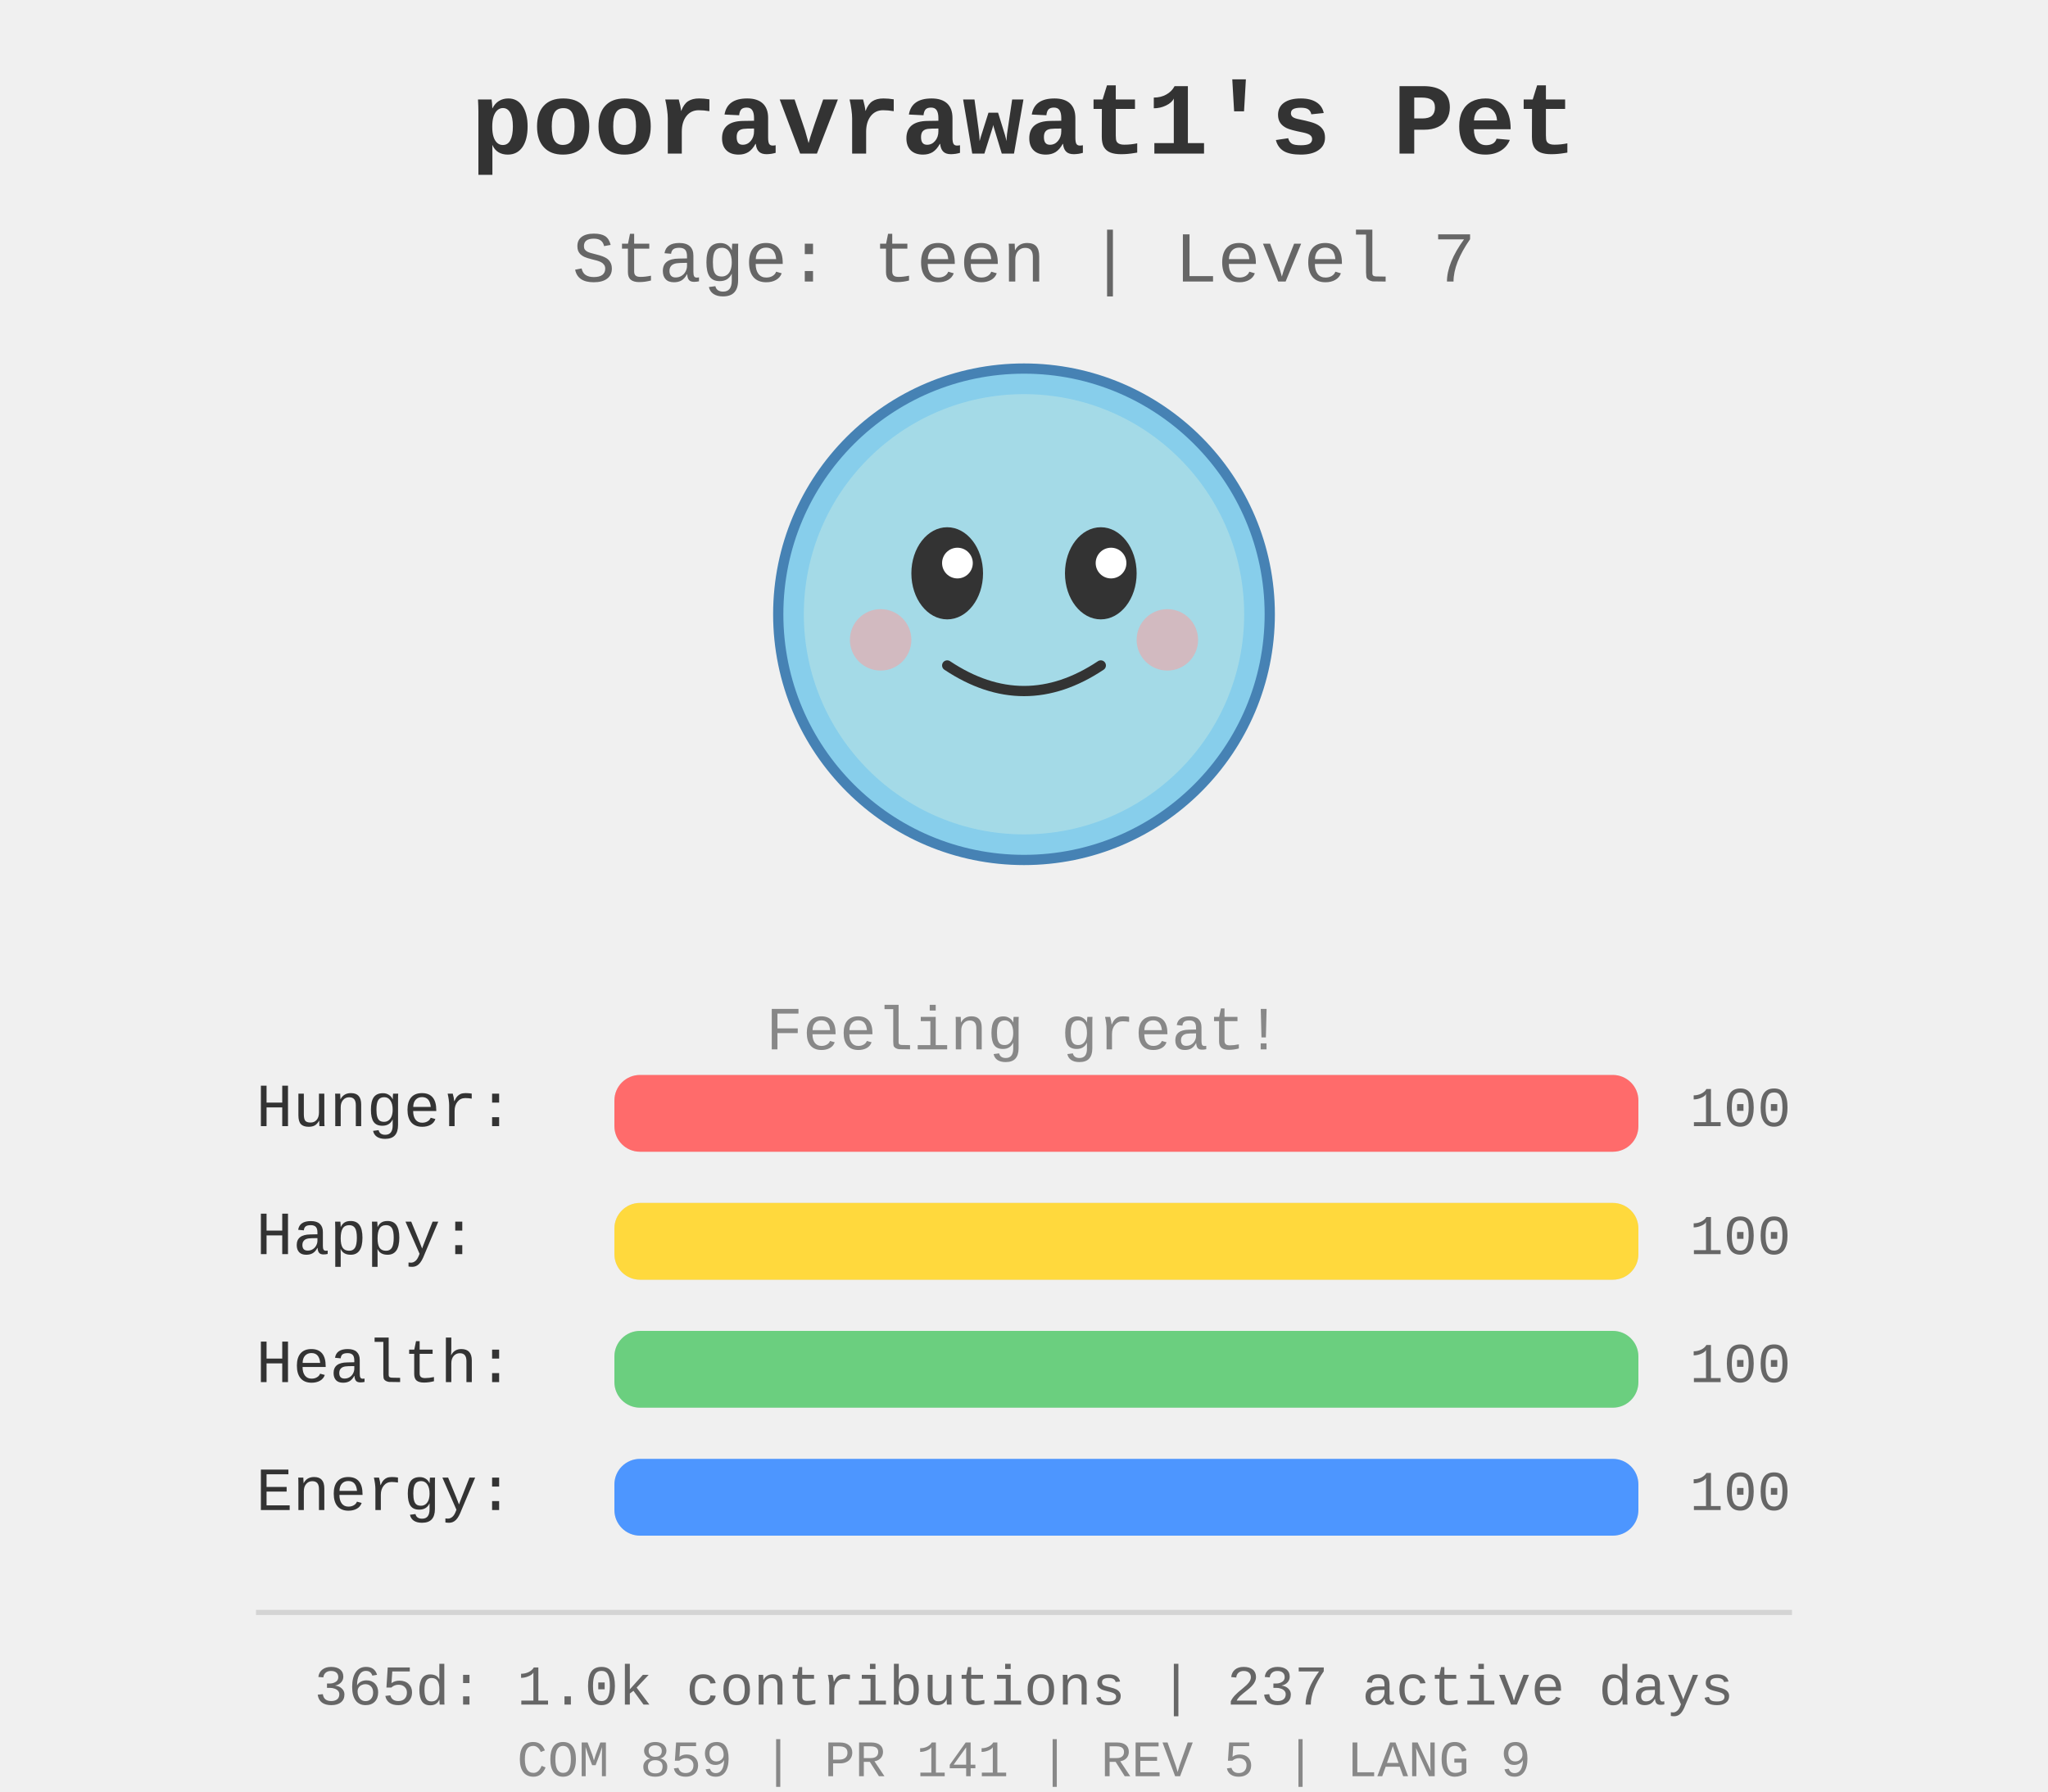
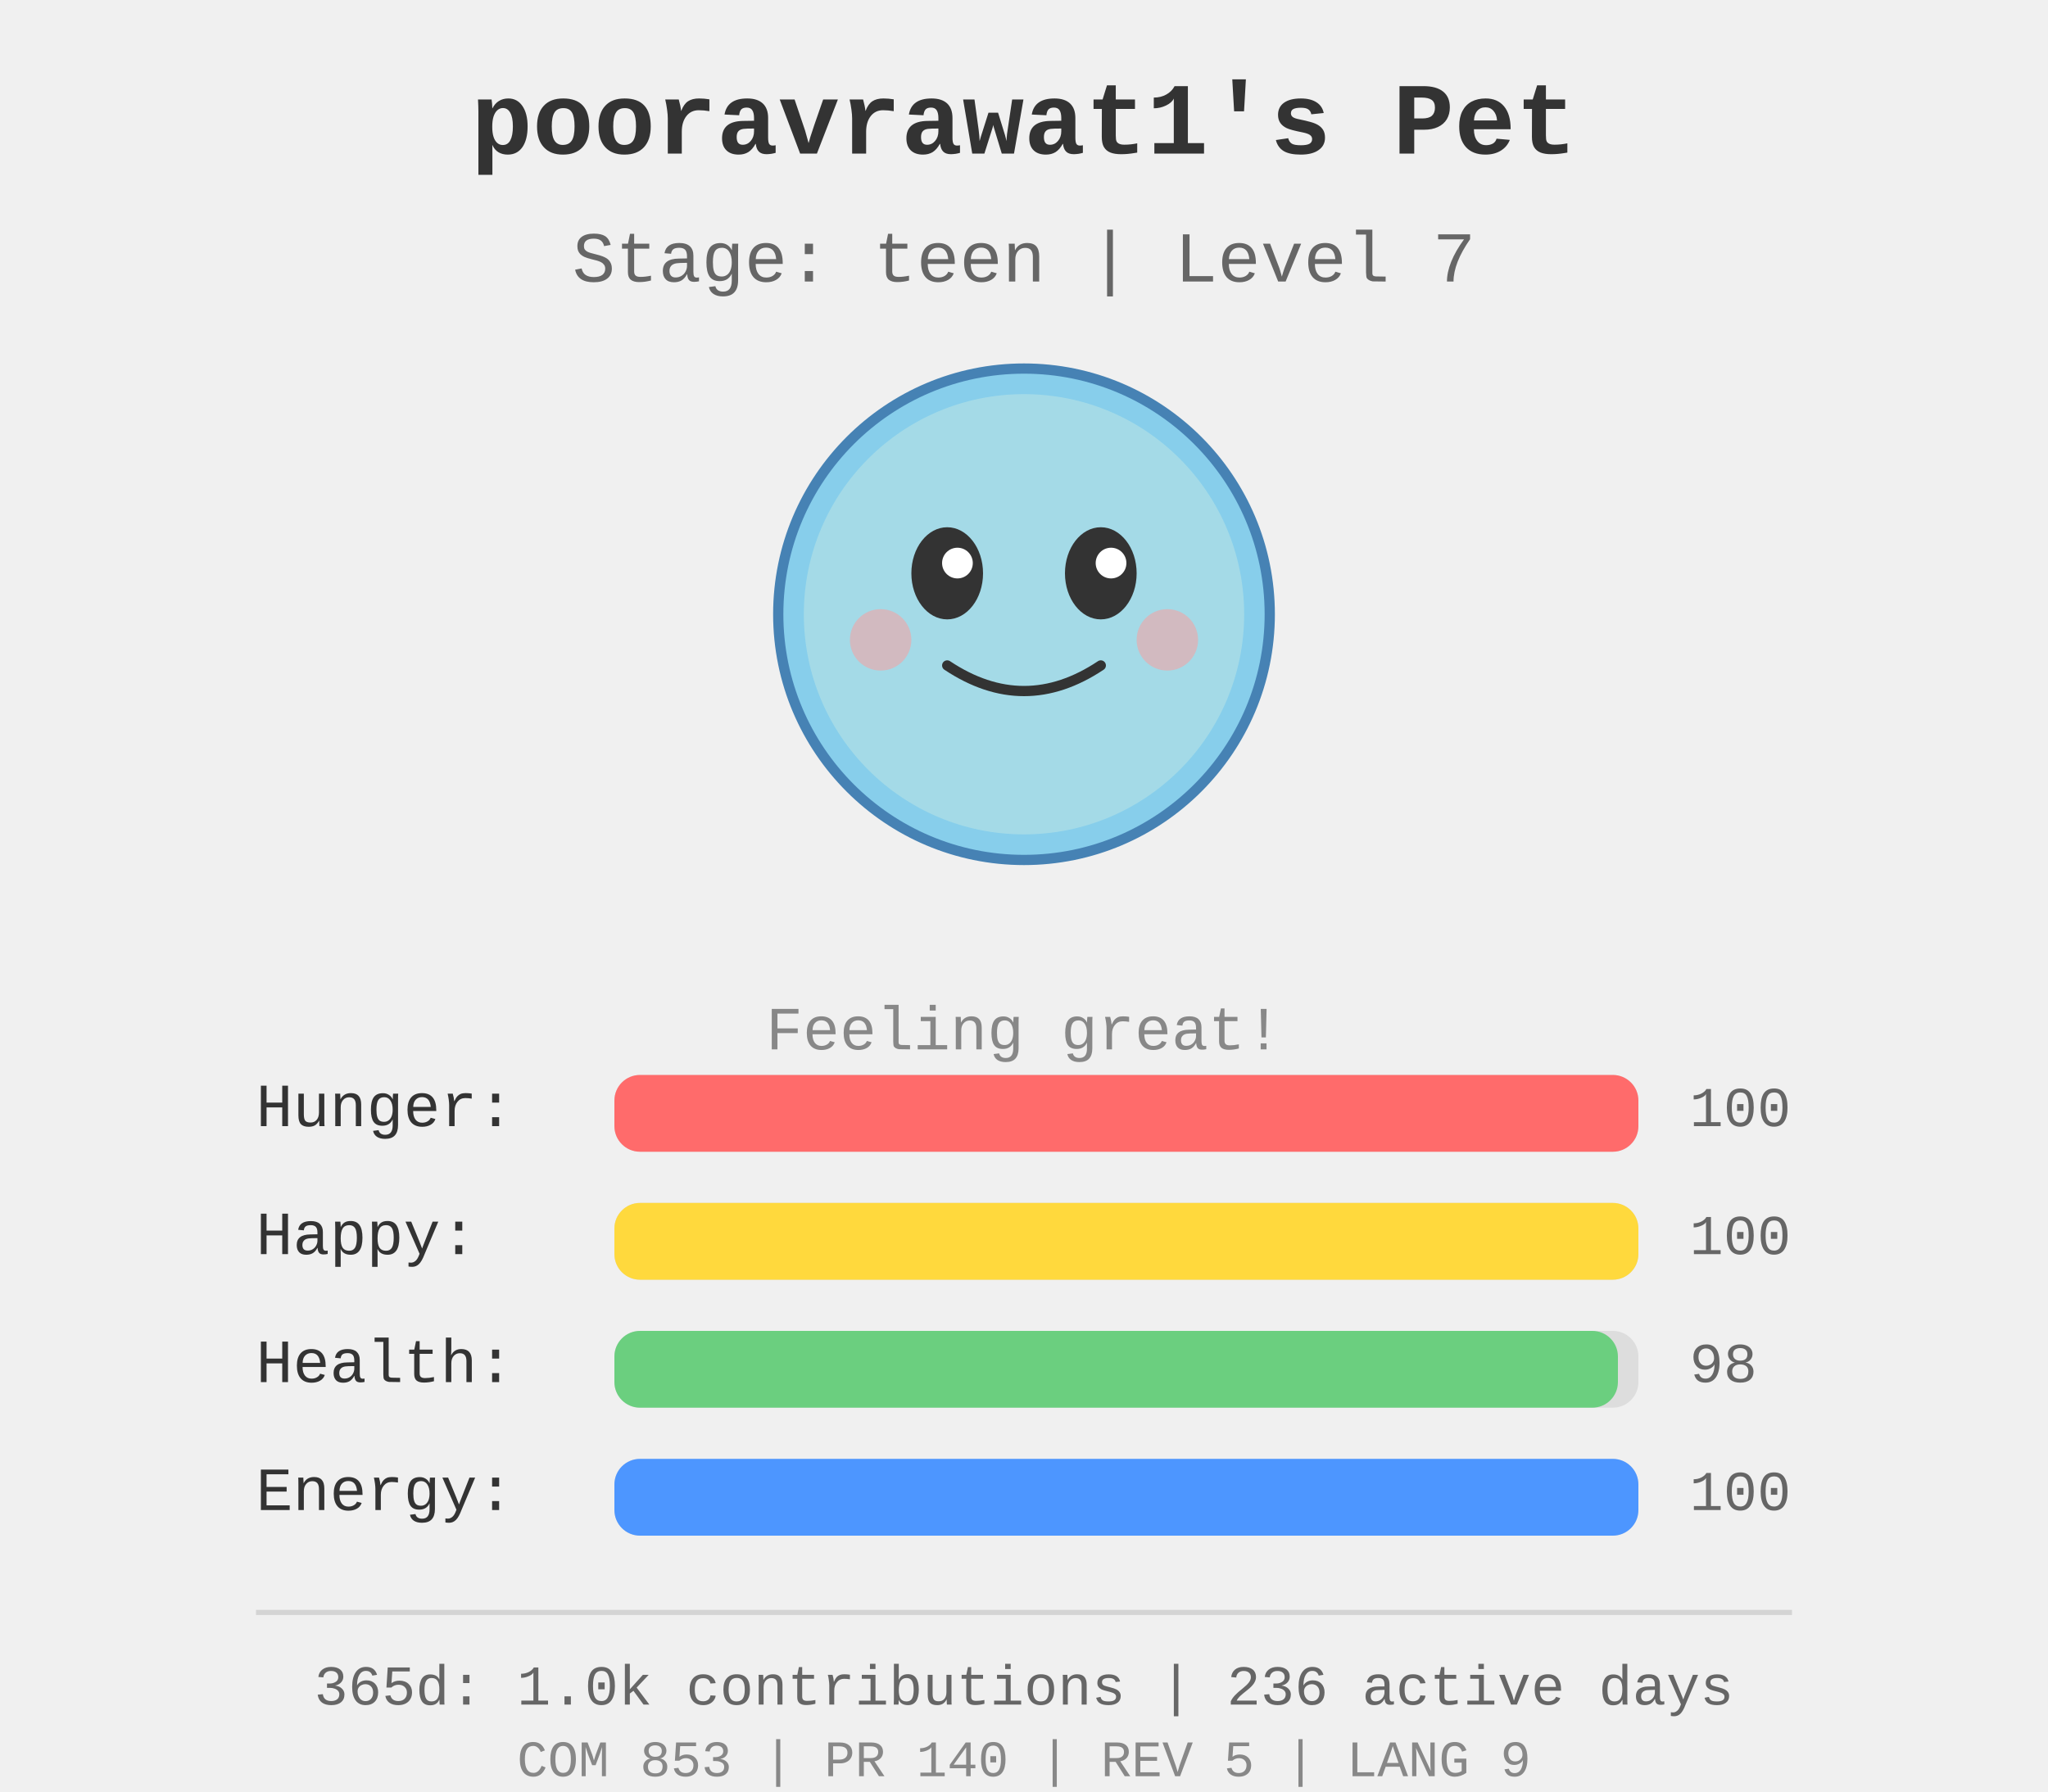
<svg xmlns="http://www.w3.org/2000/svg" width="400" height="350">
  <rect width="400" height="350" fill="#f0f0f0" />
  <g id="pet-sprite" transform="translate(200, 120)">
    <circle cx="0" cy="0" r="48" fill="#87ceeb" stroke="#4682b4" stroke-width="2" />
    <circle cx="0" cy="0" r="43" fill="#b0e0e6" opacity="0.7" />
    <ellipse cx="-15" cy="-8" rx="7" ry="9" fill="#333" />
    <ellipse cx="15" cy="-8" rx="7" ry="9" fill="#333" />
    <circle cx="-13" cy="-10" r="3" fill="#fff" />
    <circle cx="17" cy="-10" r="3" fill="#fff" />
    <path d="M -15 10 Q 0 20 15 10" stroke="#333" stroke-width="2" fill="none" stroke-linecap="round" />
    <circle cx="-28" cy="5" r="6" fill="#ff9999" opacity="0.5" />
    <circle cx="28" cy="5" r="6" fill="#ff9999" opacity="0.5" />
  </g>
  <text x="200" y="30" text-anchor="middle" font-size="20" font-weight="bold" fill="#333" font-family="&quot;Courier New&quot;, Courier, monospace">
    pooravrawat1's Pet
  </text>
  <text x="200" y="55" text-anchor="middle" font-size="14" fill="#666" font-family="&quot;Courier New&quot;, Courier, monospace">
    Stage: teen | Level 7
  </text>
  <text x="200" y="205" text-anchor="middle" font-size="12" fill="#888" font-family="&quot;Courier New&quot;, Courier, monospace">
    Feeling great!
  </text>
  <g id="stats" transform="translate(50, 220)">
    <text x="0" y="0" font-size="12" fill="#333" font-family="&quot;Courier New&quot;, Courier, monospace">Hunger:</text>
    <rect x="70" y="-10" width="200" height="15" fill="#ddd" rx="5" />
    <rect x="70" y="-10" width="200.0" height="15" fill="#ff6b6b" rx="5" />
    <text x="280" y="0" font-size="11" fill="#666" font-family="&quot;Courier New&quot;, Courier, monospace">100</text>
    <text x="0" y="25" font-size="12" fill="#333" font-family="&quot;Courier New&quot;, Courier, monospace">Happy:</text>
    <rect x="70" y="15" width="200" height="15" fill="#ddd" rx="5" />
    <rect x="70" y="15" width="200.0" height="15" fill="#ffd93d" rx="5" />
    <text x="280" y="25" font-size="11" fill="#666" font-family="&quot;Courier New&quot;, Courier, monospace">100</text>
    <text x="0" y="50" font-size="12" fill="#333" font-family="&quot;Courier New&quot;, Courier, monospace">Health:</text>
    <rect x="70" y="40" width="200" height="15" fill="#ddd" rx="5" />
-     <rect x="70" y="40" width="200.0" height="15" fill="#6bcf7f" rx="5" />
-     <text x="280" y="50" font-size="11" fill="#666" font-family="&quot;Courier New&quot;, Courier, monospace">100</text>
+     <rect x="70" y="40" width="196.0" height="15" fill="#6bcf7f" rx="5" />
+     <text x="280" y="50" font-size="11" fill="#666" font-family="&quot;Courier New&quot;, Courier, monospace">98</text>
    <text x="0" y="75" font-size="12" fill="#333" font-family="&quot;Courier New&quot;, Courier, monospace">Energy:</text>
    <rect x="70" y="65" width="200" height="15" fill="#ddd" rx="5" />
    <rect x="70" y="65" width="200.0" height="15" fill="#4d96ff" rx="5" />
    <text x="280" y="75" font-size="11" fill="#666" font-family="&quot;Courier New&quot;, Courier, monospace">100</text>
  </g>
  <g id="github-profile-summary">
    <line x1="50" y1="315" x2="350" y2="315" stroke="#d4d4d4" stroke-width="1" />
-     <text x="200" y="333" text-anchor="middle" font-size="11" fill="#666" font-family="&quot;Courier New&quot;, Courier, monospace">365d: 1.0k contributions | 237 active days</text>
-     <text x="200" y="347" text-anchor="middle" font-size="10" fill="#888" font-family="&quot;Courier New&quot;, Courier, monospace">COM 859 | PR 141 | REV 5 | LANG 9</text>
+     <text x="200" y="333" text-anchor="middle" font-size="11" fill="#666" font-family="&quot;Courier New&quot;, Courier, monospace">365d: 1.0k contributions | 236 active days</text>
+     <text x="200" y="347" text-anchor="middle" font-size="10" fill="#888" font-family="&quot;Courier New&quot;, Courier, monospace">COM 853 | PR 140 | REV 5 | LANG 9</text>
  </g>
</svg>
